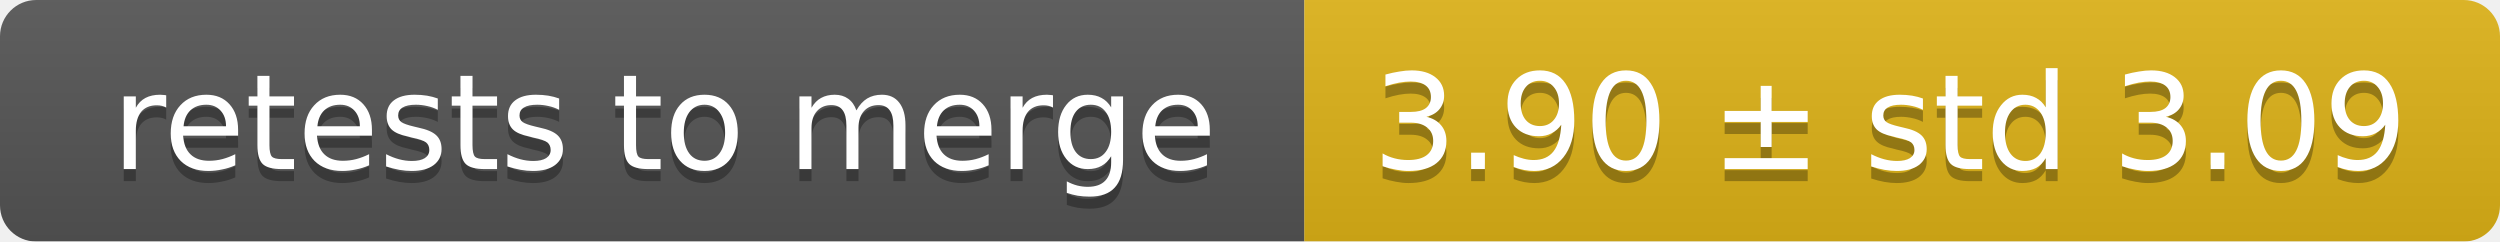
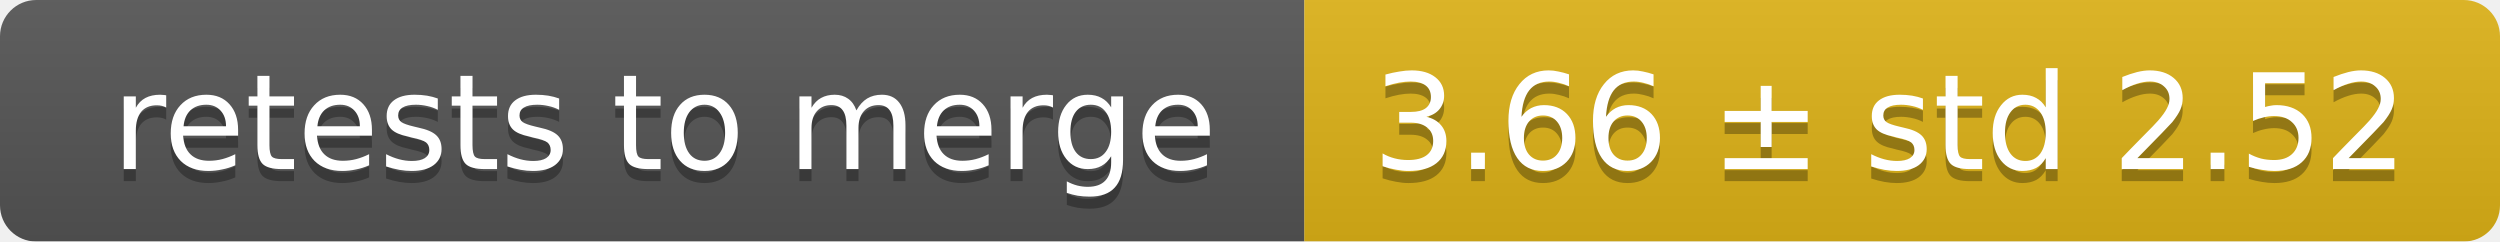
<svg xmlns="http://www.w3.org/2000/svg" width="207" height="20">
  <linearGradient id="smooth" x2="0" y2="100%">
    <stop offset="0" stop-color="#bbb" stop-opacity=".1" />
    <stop offset="1" stop-opacity=".1" />
  </linearGradient>
  <mask id="round">
    <rect width="207" height="20" rx="3" fill="#fff" />
  </mask>
  <g mask="url(#round)">
    <rect width="108" height="20" fill="#555" />
    <rect x="108" width="99" height="20" fill="#dfb317" />
    <rect width="207" height="20" fill="url(#smooth)" />
  </g>
  <g fill="#fff" text-anchor="middle" font-family="DejaVu Sans,Verdana,Geneva,sans-serif" font-size="11">
    <text x="55" y="15" fill="#010101" fill-opacity=".3">retests to merge</text>
    <text x="55" y="14">retests to merge</text>
-     <text x="156.5" y="15" fill="#010101" fill-opacity=".3">3.90 ± std 3.09</text>
-     <text x="156.5" y="14">3.90 ± std 3.09</text>
+     <text x="156.5" y="15" fill="#010101" fill-opacity=".3">3.66 ± std 2.52</text>
+     <text x="156.5" y="14">3.66 ± std 2.52</text>
  </g>
</svg>
